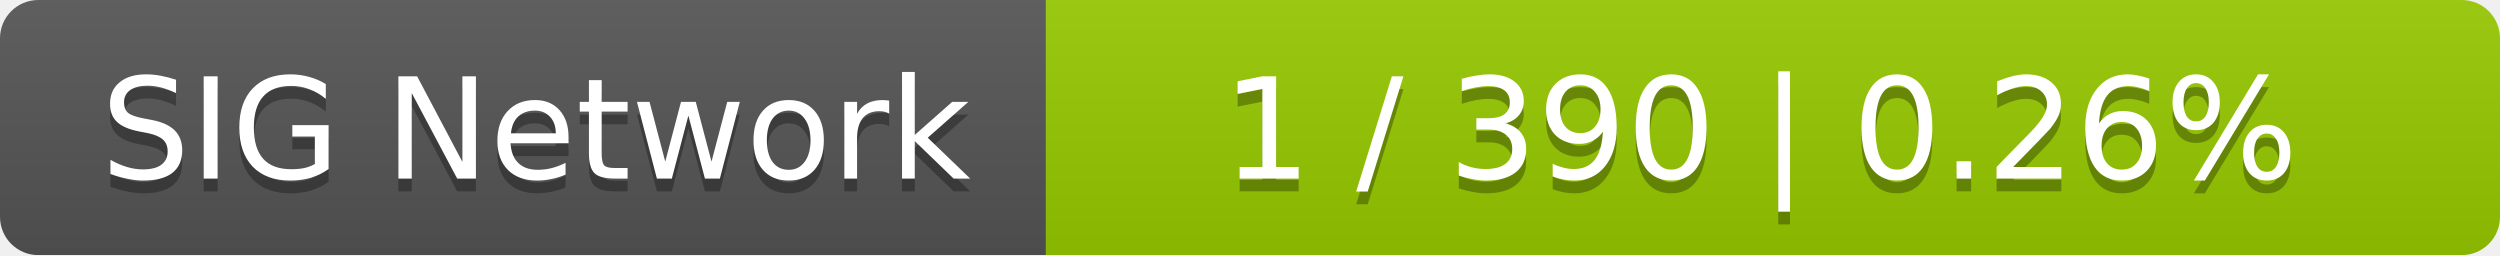
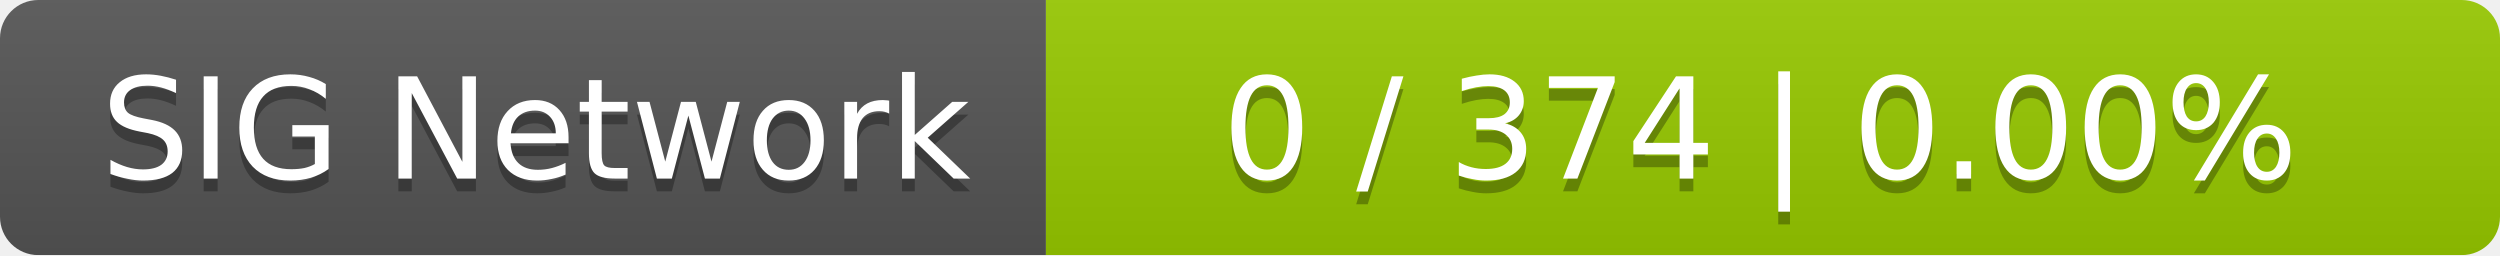
<svg xmlns="http://www.w3.org/2000/svg" width="196" height="20">
  <linearGradient id="smooth" x2="0" y2="100%">
    <stop offset="0" stop-color="#bbb" stop-opacity=".1" />
    <stop offset="1" stop-opacity=".1" />
  </linearGradient>
  <mask id="round">
    <rect width="196" height="20" rx="3" fill="#fff" />
  </mask>
  <g mask="url(#round)">
    <rect width="82" height="20" fill="#555" />
    <rect x="82" width="114" height="20" fill="#97ca00" />
    <rect width="196" height="20" fill="url(#smooth)" />
  </g>
  <g fill="#fff" text-anchor="middle" font-family="DejaVu Sans,Verdana,Geneva,sans-serif" font-size="11">
    <text x="42" y="15" fill="#010101" fill-opacity=".3">SIG Network</text>
    <text x="42" y="14">SIG Network</text>
-     <text x="138" y="15" fill="#010101" fill-opacity=".3">1 / 390    |    0.26%</text>
-     <text x="138" y="14">1 / 390    |    0.26%</text>
+     <text x="138" y="15" fill="#010101" fill-opacity=".3">0 / 374    |    0.00%</text>
+     <text x="138" y="14">0 / 374    |    0.00%</text>
  </g>
</svg>
